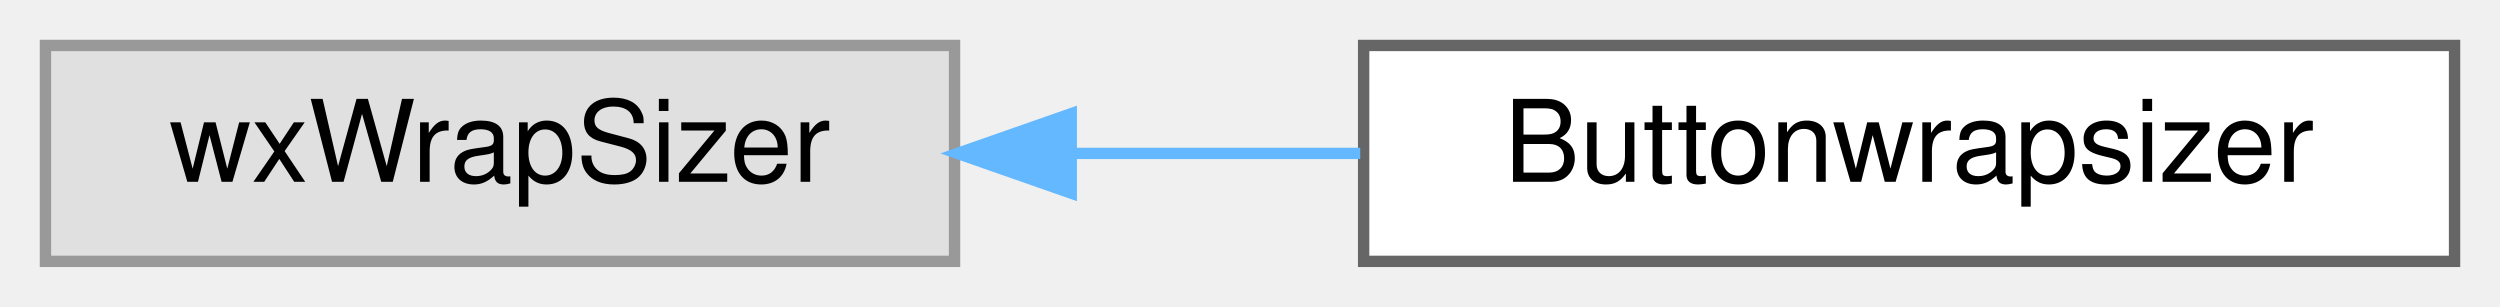
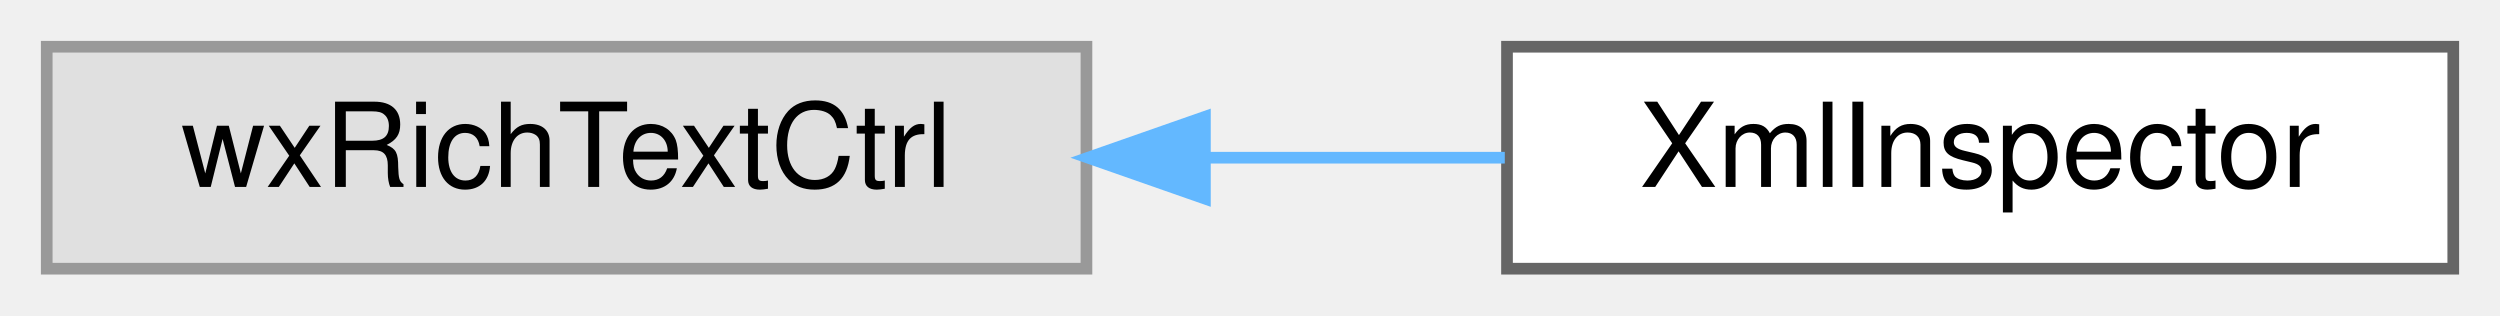
- <svg xmlns="http://www.w3.org/2000/svg" xmlns:xlink="http://www.w3.org/1999/xlink" width="220pt" height="27pt" viewBox="0.00 0.00 220.00 27.00">
+ <svg xmlns="http://www.w3.org/2000/svg" xmlns:xlink="http://www.w3.org/1999/xlink" width="214pt" height="27pt" viewBox="0.00 0.00 214.00 27.00">
  <g id="graph0" class="graph" transform="scale(1 1) rotate(0) translate(4 23)">
    <g id="node1" class="node">
      <g id="a_node1">
        <a xlink:title=" ">
-           <polygon fill="#e0e0e0" stroke="#999999" points="80,-19 0,-19 0,0 80,0 80,-19" />
-           <text text-anchor="middle" x="40" y="-7" font-family="Helvetica,sans-Serif" font-size="10.00">wxWrapSizer</text>
+           <polygon fill="#e0e0e0" stroke="#999999" points="89,-19 0,-19 0,0 89,0 89,-19" />
+           <text text-anchor="middle" x="44.5" y="-7" font-family="Helvetica,sans-Serif" font-size="10.00">wxRichTextCtrl</text>
        </a>
      </g>
    </g>
    <g id="node2" class="node">
      <g id="a_node2">
-         <a xlink:href="classButtonwrapsizer.html" target="_top" xlink:title="This class generates a pane containing the last commands that were issued.">
-           <polygon fill="white" stroke="#666666" points="212,-19 116,-19 116,0 212,0 212,-19" />
-           <text text-anchor="middle" x="164" y="-7" font-family="Helvetica,sans-Serif" font-size="10.00">Buttonwrapsizer</text>
+         <a xlink:href="classXmlInspector.html" target="_top" xlink:title="This class generates a pane displaying the communication between maxima and wxMaxima.">
+           <polygon fill="white" stroke="#666666" points="206,-19 125,-19 125,0 206,0 206,-19" />
+           <text text-anchor="middle" x="165.5" y="-7" font-family="Helvetica,sans-Serif" font-size="10.00">XmlInspector</text>
        </a>
      </g>
    </g>
    <g id="edge1" class="edge">
-       <path fill="none" stroke="#63b8ff" d="M90.3,-9.5C98.68,-9.5 107.37,-9.5 115.7,-9.5" />
-       <polygon fill="#63b8ff" stroke="#63b8ff" points="90.27,-6 80.27,-9.5 90.27,-13 90.27,-6" />
+       <path fill="none" stroke="#63b8ff" d="M99.15,-9.5C107.78,-9.5 116.58,-9.5 124.81,-9.5" />
+       <polygon fill="#63b8ff" stroke="#63b8ff" points="99.14,-6 89.14,-9.5 99.14,-13 99.14,-6" />
    </g>
  </g>
</svg>
